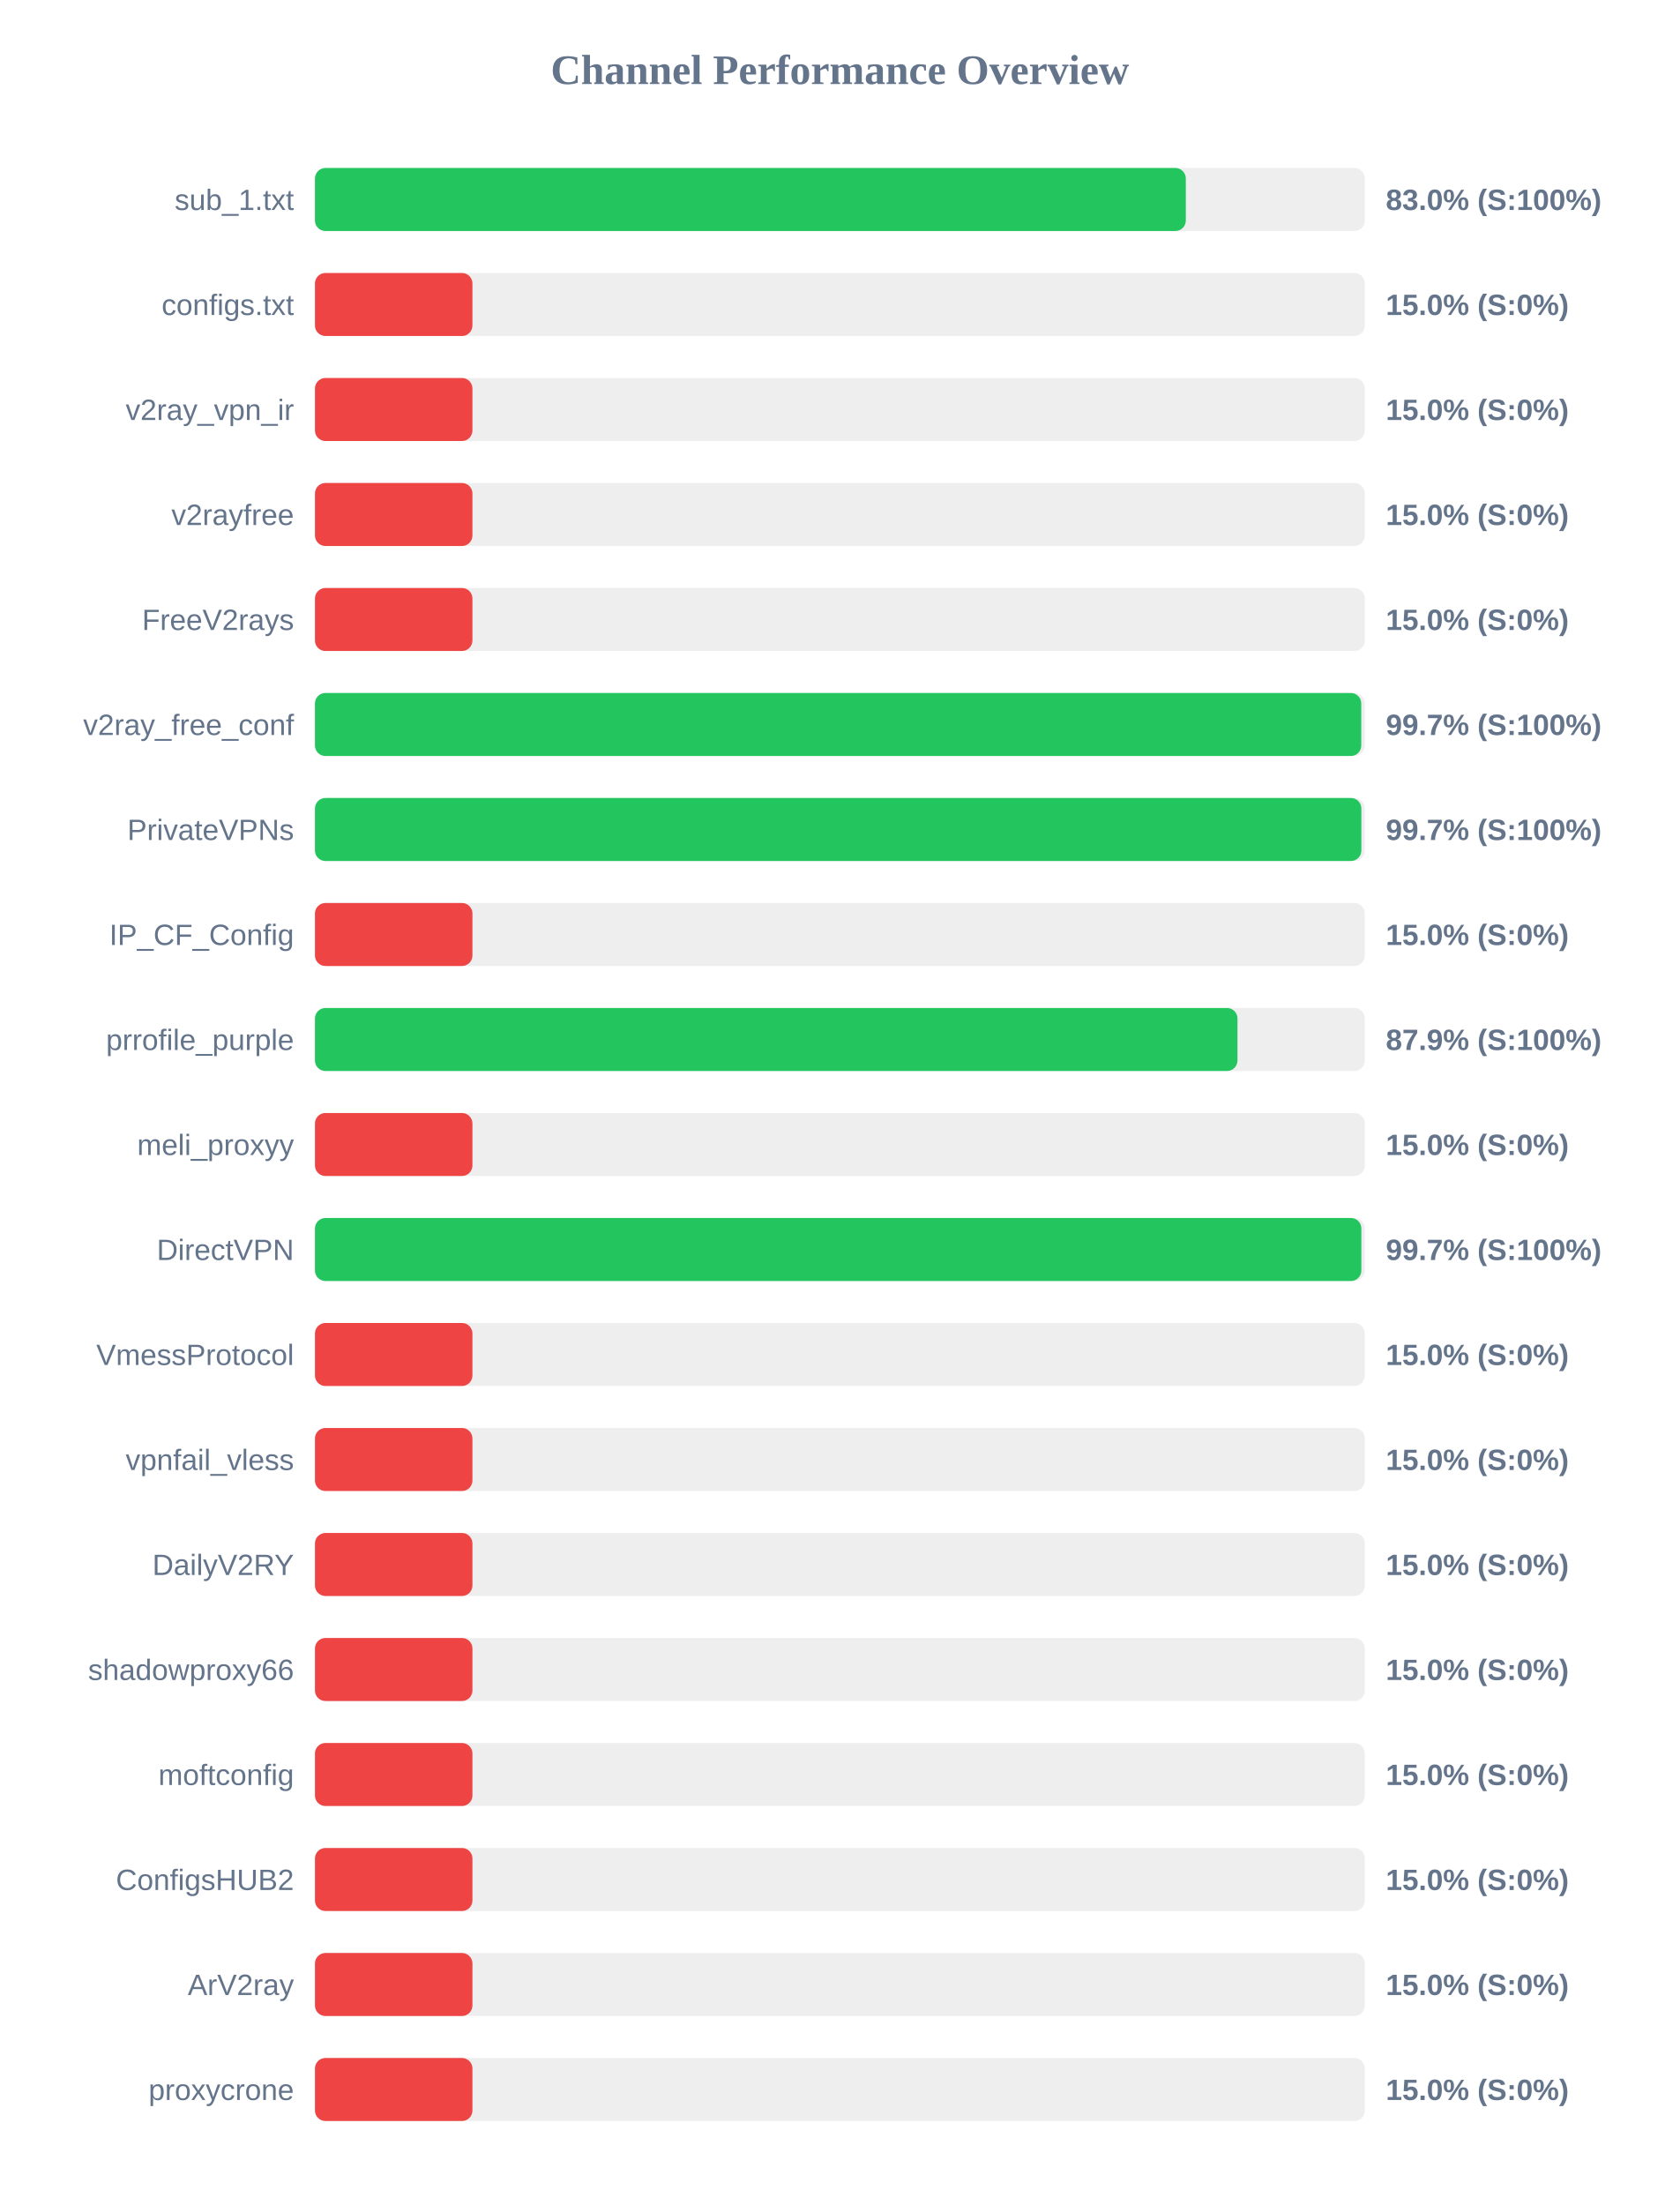
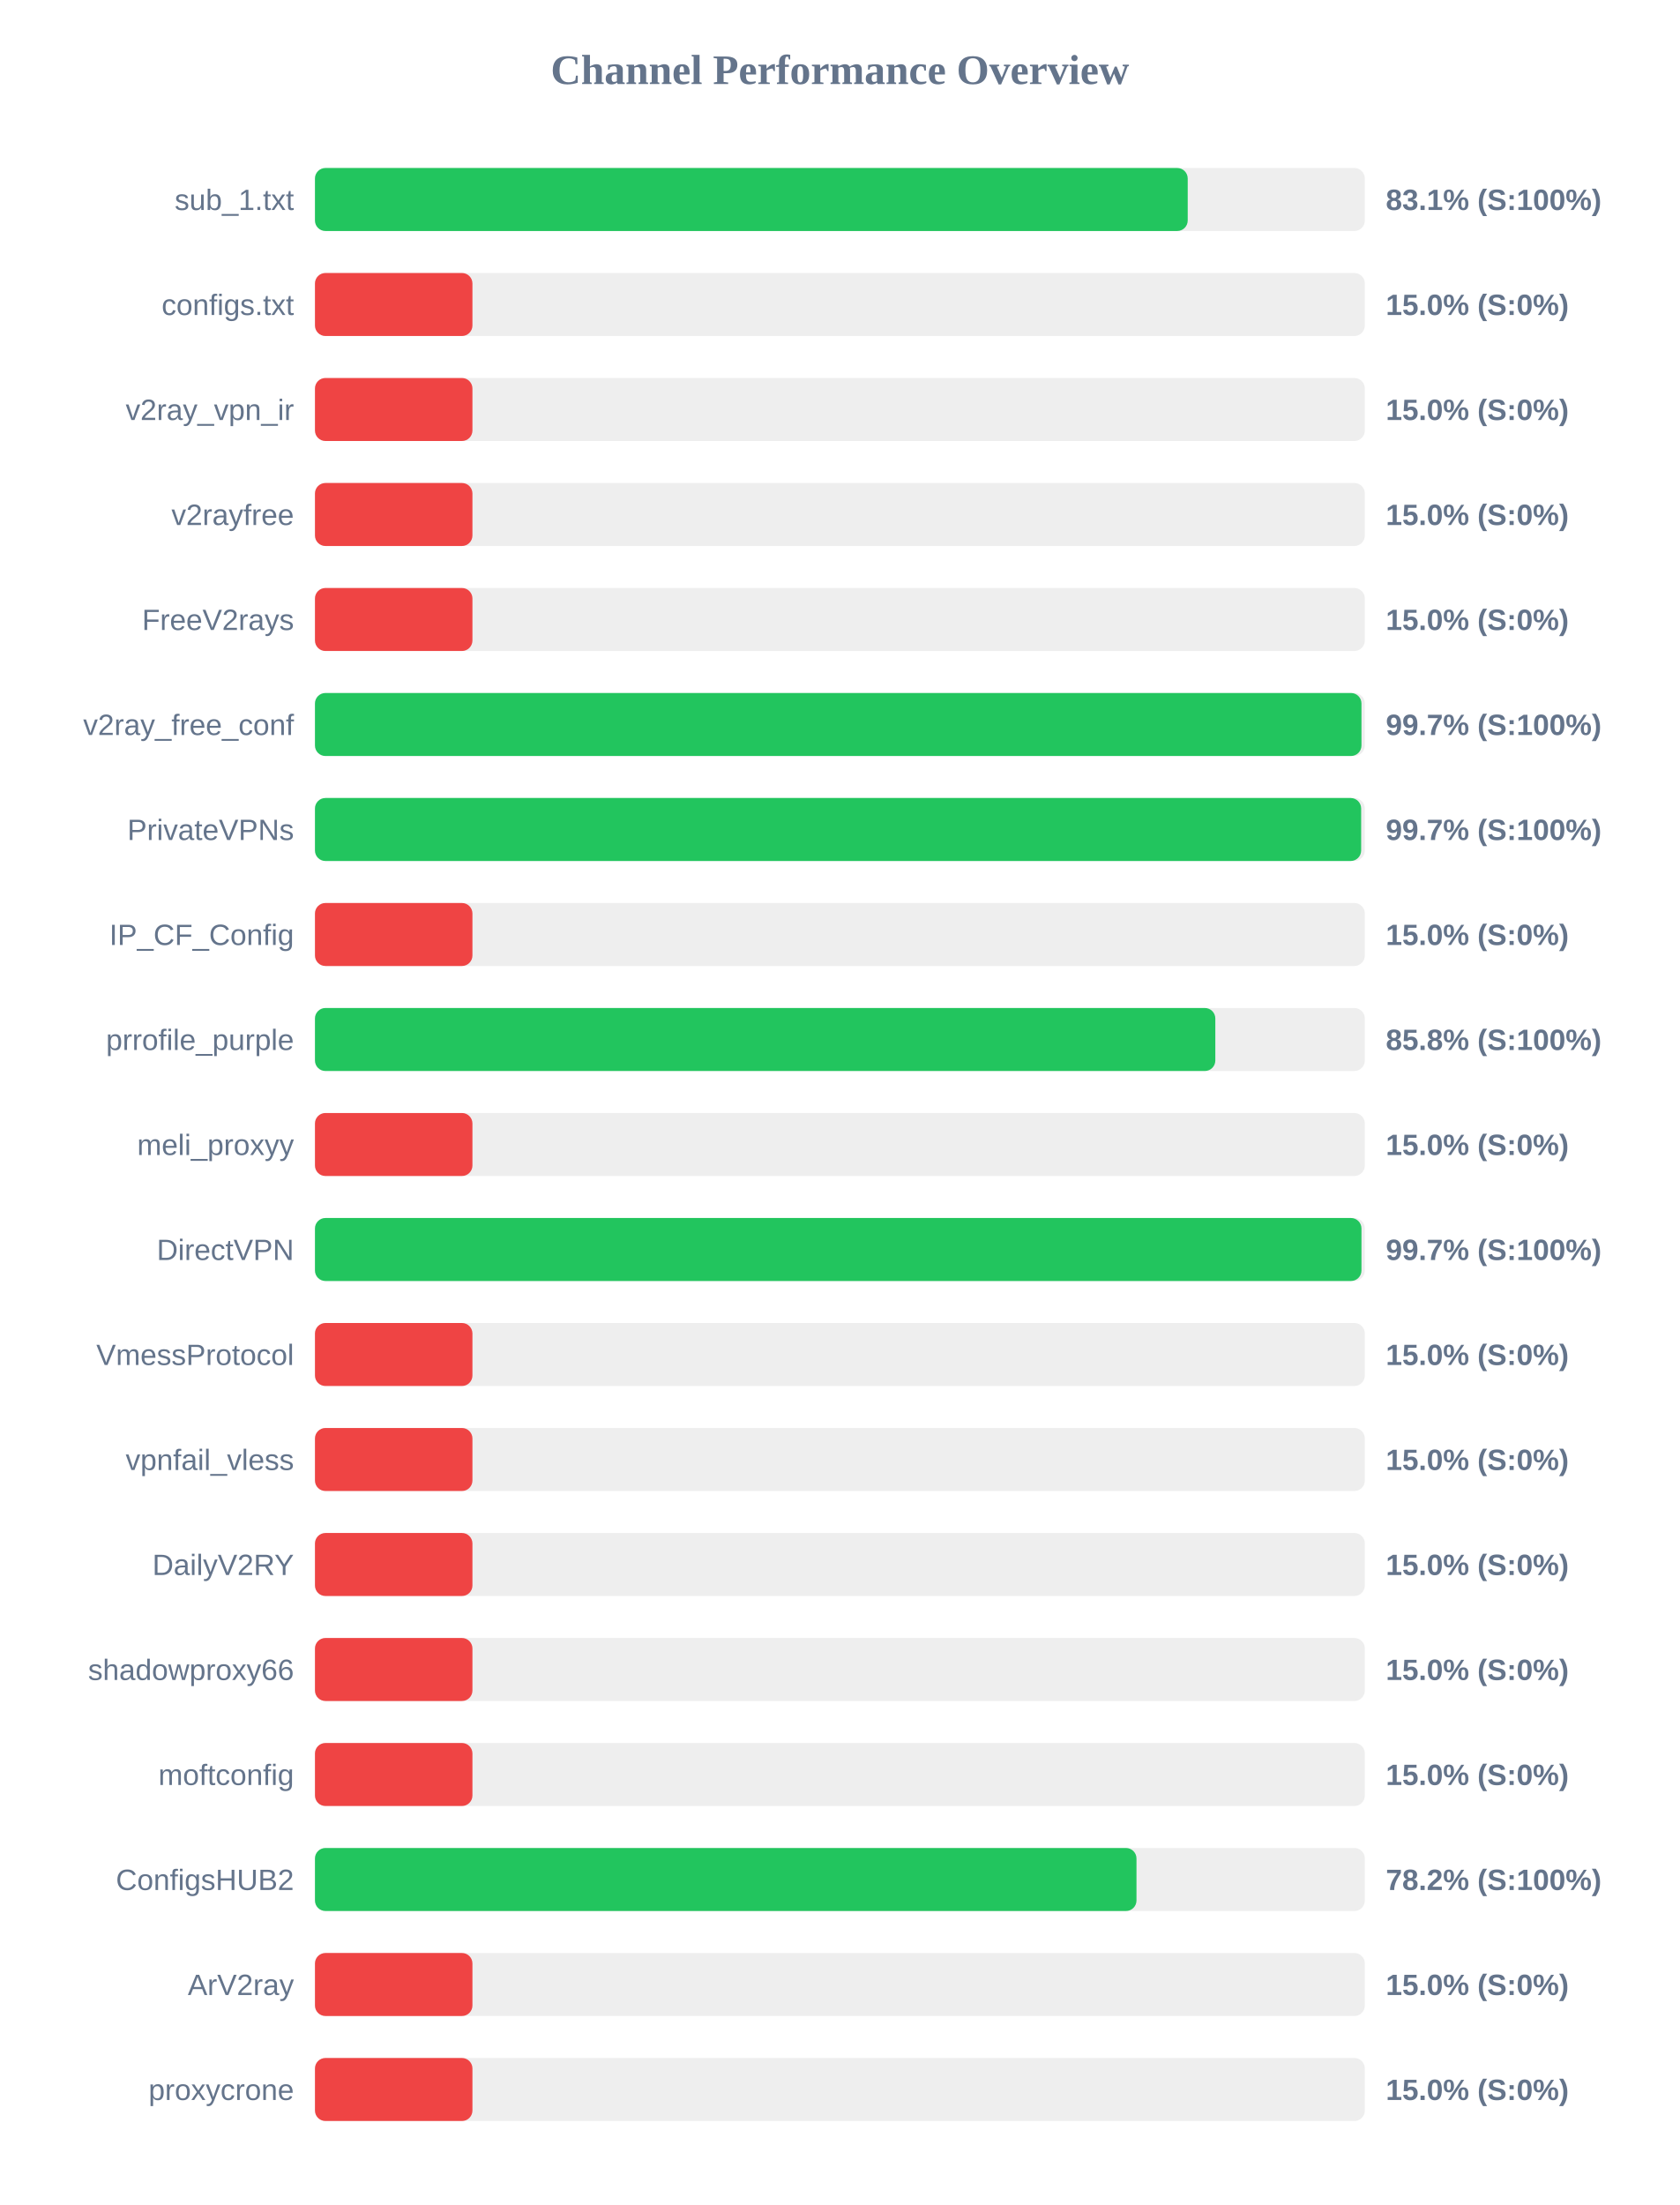
<svg xmlns="http://www.w3.org/2000/svg" width="800" height="1050" version="1.1">
  <style>
        .row { font: 14px Arial; fill: #64748b; }
        .score { font: bold 14px Arial; fill: #64748b; }
    </style>
  <text x="400" y="40" text-anchor="middle" font-size="20px" font-weight="bold" fill="#64748b">Channel Performance Overview</text>
  <rect x="150" y="80" width="500" height="30" fill="#eee" rx="5" />
-   <rect x="150" y="80" width="414.75" height="30" fill="#22c55e" rx="5" />
+   <rect x="150" y="80" width="415.65" height="30" fill="#22c55e" rx="5" />
  <text x="140" y="100" text-anchor="end" class="row">sub_1.txt</text>
-   <text x="660" y="100" text-anchor="start" class="score">83.0% (S:100%)</text>
+   <text x="660" y="100" text-anchor="start" class="score">83.1% (S:100%)</text>
  <rect x="150" y="130" width="500" height="30" fill="#eee" rx="5" />
  <rect x="150" y="130" width="75.0" height="30" fill="#ef4444" rx="5" />
  <text x="140" y="150" text-anchor="end" class="row">configs.txt</text>
  <text x="660" y="150" text-anchor="start" class="score">15.0% (S:0%)</text>
  <rect x="150" y="180" width="500" height="30" fill="#eee" rx="5" />
  <rect x="150" y="180" width="75.0" height="30" fill="#ef4444" rx="5" />
  <text x="140" y="200" text-anchor="end" class="row">v2ray_vpn_ir</text>
  <text x="660" y="200" text-anchor="start" class="score">15.0% (S:0%)</text>
  <rect x="150" y="230" width="500" height="30" fill="#eee" rx="5" />
  <rect x="150" y="230" width="75.0" height="30" fill="#ef4444" rx="5" />
  <text x="140" y="250" text-anchor="end" class="row">v2rayfree</text>
  <text x="660" y="250" text-anchor="start" class="score">15.0% (S:0%)</text>
  <rect x="150" y="280" width="500" height="30" fill="#eee" rx="5" />
  <rect x="150" y="280" width="75.0" height="30" fill="#ef4444" rx="5" />
  <text x="140" y="300" text-anchor="end" class="row">FreeV2rays</text>
  <text x="660" y="300" text-anchor="start" class="score">15.0% (S:0%)</text>
  <rect x="150" y="330" width="500" height="30" fill="#eee" rx="5" />
-   <rect x="150" y="330" width="498.3" height="30" fill="#22c55e" rx="5" />
+   <rect x="150" y="330" width="498.4" height="30" fill="#22c55e" rx="5" />
  <text x="140" y="350" text-anchor="end" class="row">v2ray_free_conf</text>
  <text x="660" y="350" text-anchor="start" class="score">99.7% (S:100%)</text>
  <rect x="150" y="380" width="500" height="30" fill="#eee" rx="5" />
-   <rect x="150" y="380" width="498.35" height="30" fill="#22c55e" rx="5" />
+   <rect x="150" y="380" width="498.25" height="30" fill="#22c55e" rx="5" />
  <text x="140" y="400" text-anchor="end" class="row">PrivateVPNs</text>
  <text x="660" y="400" text-anchor="start" class="score">99.7% (S:100%)</text>
  <rect x="150" y="430" width="500" height="30" fill="#eee" rx="5" />
  <rect x="150" y="430" width="75.0" height="30" fill="#ef4444" rx="5" />
  <text x="140" y="450" text-anchor="end" class="row">IP_CF_Config</text>
  <text x="660" y="450" text-anchor="start" class="score">15.0% (S:0%)</text>
  <rect x="150" y="480" width="500" height="30" fill="#eee" rx="5" />
-   <rect x="150" y="480" width="439.35" height="30" fill="#22c55e" rx="5" />
+   <rect x="150" y="480" width="428.8" height="30" fill="#22c55e" rx="5" />
  <text x="140" y="500" text-anchor="end" class="row">prrofile_purple</text>
-   <text x="660" y="500" text-anchor="start" class="score">87.9% (S:100%)</text>
+   <text x="660" y="500" text-anchor="start" class="score">85.8% (S:100%)</text>
  <rect x="150" y="530" width="500" height="30" fill="#eee" rx="5" />
  <rect x="150" y="530" width="75.0" height="30" fill="#ef4444" rx="5" />
  <text x="140" y="550" text-anchor="end" class="row">meli_proxyy</text>
  <text x="660" y="550" text-anchor="start" class="score">15.0% (S:0%)</text>
  <rect x="150" y="580" width="500" height="30" fill="#eee" rx="5" />
-   <rect x="150" y="580" width="498.35" height="30" fill="#22c55e" rx="5" />
+   <rect x="150" y="580" width="498.4" height="30" fill="#22c55e" rx="5" />
  <text x="140" y="600" text-anchor="end" class="row">DirectVPN</text>
  <text x="660" y="600" text-anchor="start" class="score">99.7% (S:100%)</text>
  <rect x="150" y="630" width="500" height="30" fill="#eee" rx="5" />
  <rect x="150" y="630" width="75.0" height="30" fill="#ef4444" rx="5" />
  <text x="140" y="650" text-anchor="end" class="row">VmessProtocol</text>
  <text x="660" y="650" text-anchor="start" class="score">15.0% (S:0%)</text>
  <rect x="150" y="680" width="500" height="30" fill="#eee" rx="5" />
  <rect x="150" y="680" width="75.0" height="30" fill="#ef4444" rx="5" />
  <text x="140" y="700" text-anchor="end" class="row">vpnfail_vless</text>
  <text x="660" y="700" text-anchor="start" class="score">15.0% (S:0%)</text>
  <rect x="150" y="730" width="500" height="30" fill="#eee" rx="5" />
  <rect x="150" y="730" width="75.0" height="30" fill="#ef4444" rx="5" />
  <text x="140" y="750" text-anchor="end" class="row">DailyV2RY</text>
  <text x="660" y="750" text-anchor="start" class="score">15.0% (S:0%)</text>
  <rect x="150" y="780" width="500" height="30" fill="#eee" rx="5" />
  <rect x="150" y="780" width="75.0" height="30" fill="#ef4444" rx="5" />
  <text x="140" y="800" text-anchor="end" class="row">shadowproxy66</text>
  <text x="660" y="800" text-anchor="start" class="score">15.0% (S:0%)</text>
  <rect x="150" y="830" width="500" height="30" fill="#eee" rx="5" />
  <rect x="150" y="830" width="75.0" height="30" fill="#ef4444" rx="5" />
  <text x="140" y="850" text-anchor="end" class="row">moftconfig</text>
  <text x="660" y="850" text-anchor="start" class="score">15.0% (S:0%)</text>
  <rect x="150" y="880" width="500" height="30" fill="#eee" rx="5" />
-   <rect x="150" y="880" width="75.0" height="30" fill="#ef4444" rx="5" />
+   <rect x="150" y="880" width="391.25" height="30" fill="#22c55e" rx="5" />
  <text x="140" y="900" text-anchor="end" class="row">ConfigsHUB2</text>
-   <text x="660" y="900" text-anchor="start" class="score">15.0% (S:0%)</text>
+   <text x="660" y="900" text-anchor="start" class="score">78.2% (S:100%)</text>
  <rect x="150" y="930" width="500" height="30" fill="#eee" rx="5" />
  <rect x="150" y="930" width="75.0" height="30" fill="#ef4444" rx="5" />
  <text x="140" y="950" text-anchor="end" class="row">ArV2ray</text>
  <text x="660" y="950" text-anchor="start" class="score">15.0% (S:0%)</text>
  <rect x="150" y="980" width="500" height="30" fill="#eee" rx="5" />
  <rect x="150" y="980" width="75.0" height="30" fill="#ef4444" rx="5" />
  <text x="140" y="1000" text-anchor="end" class="row">proxycrone</text>
  <text x="660" y="1000" text-anchor="start" class="score">15.0% (S:0%)</text>
</svg>
